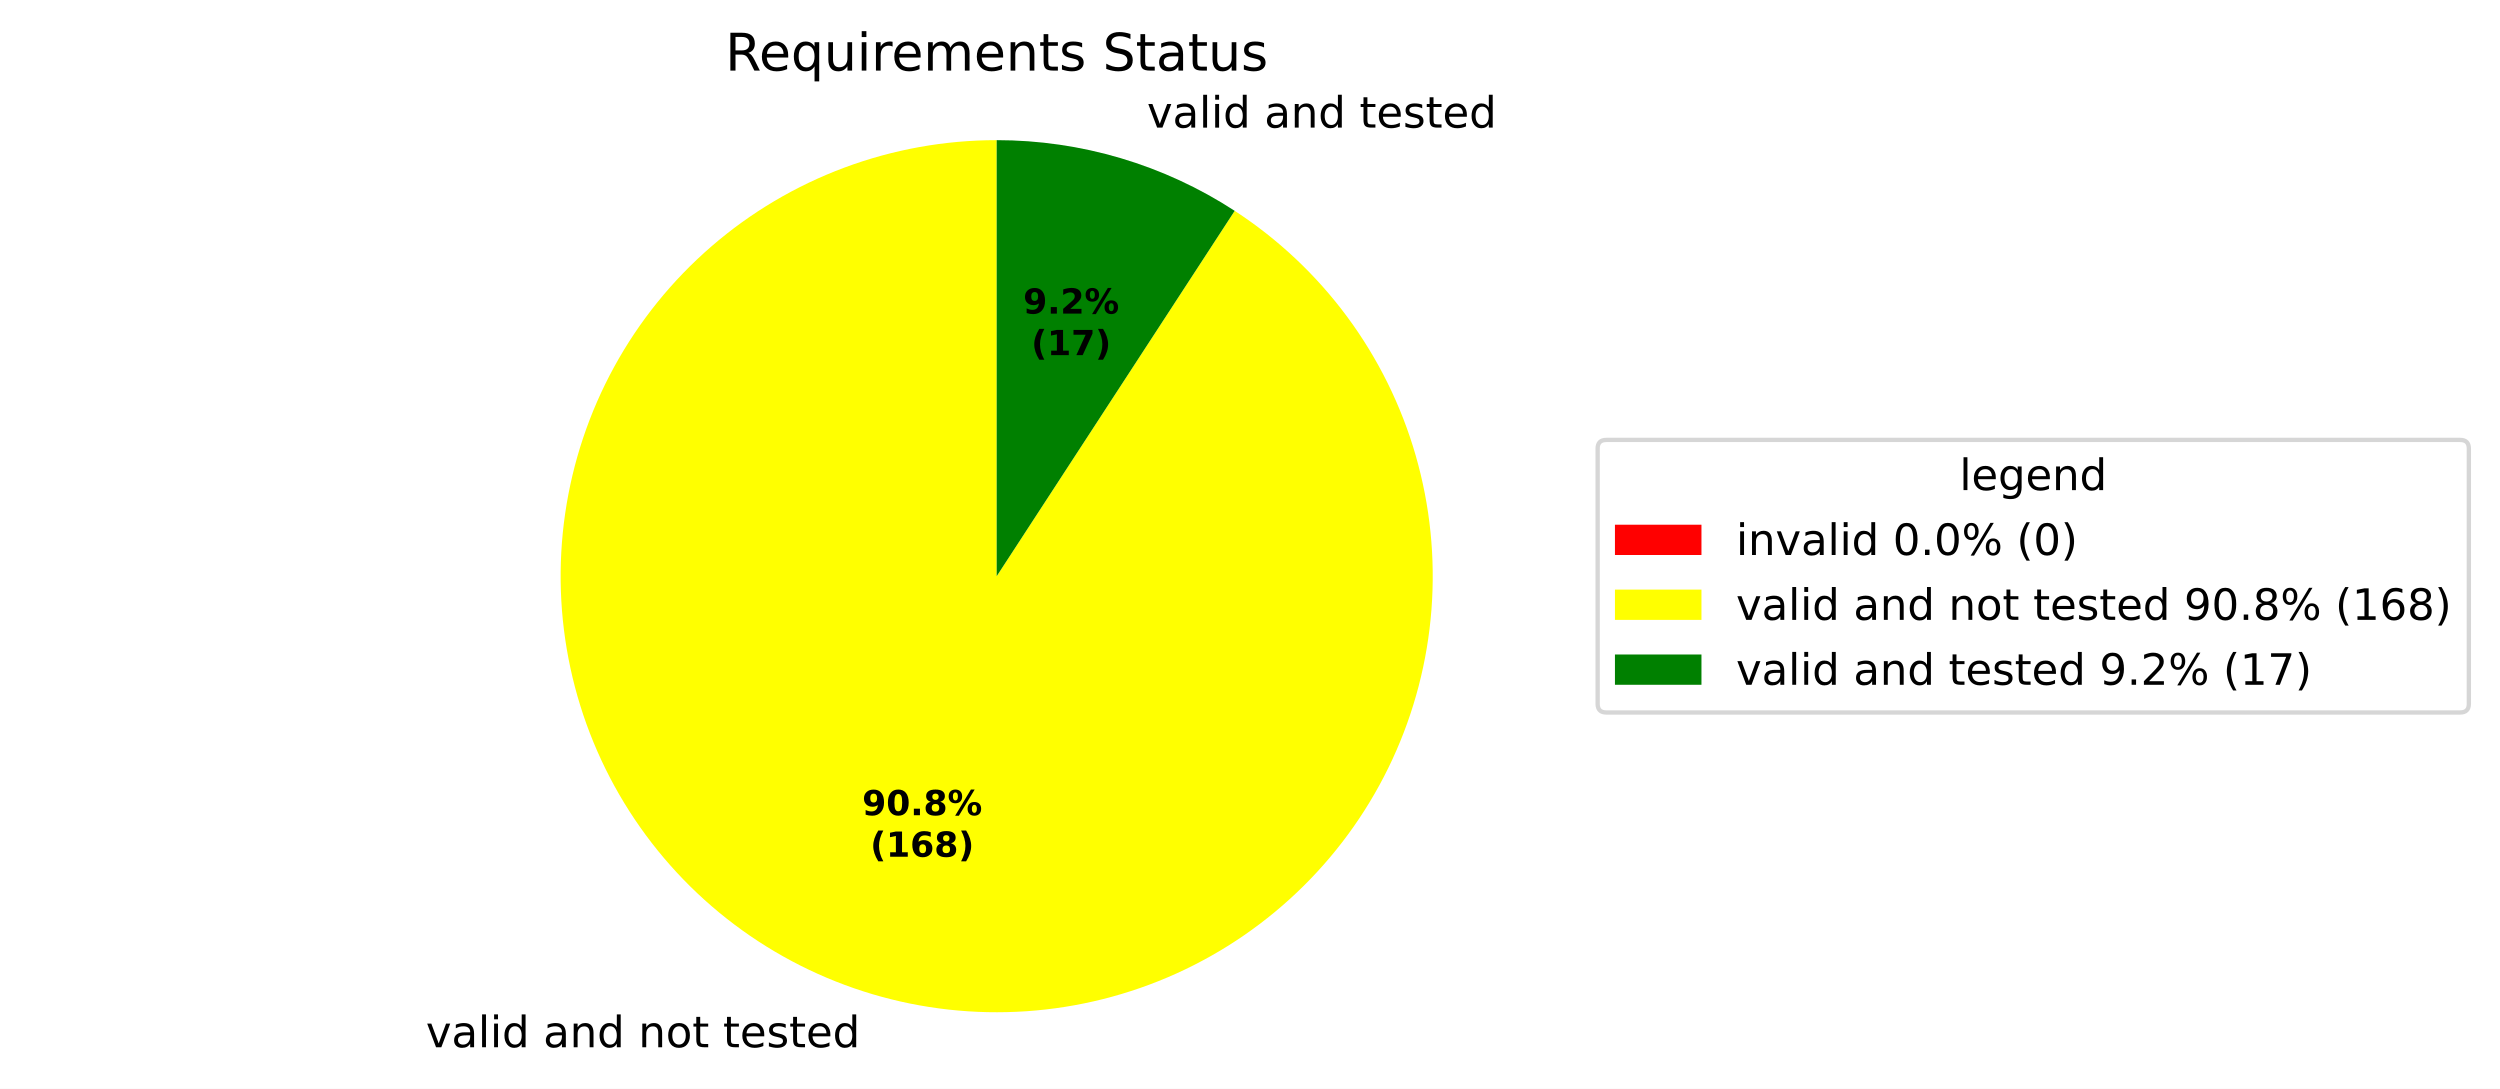
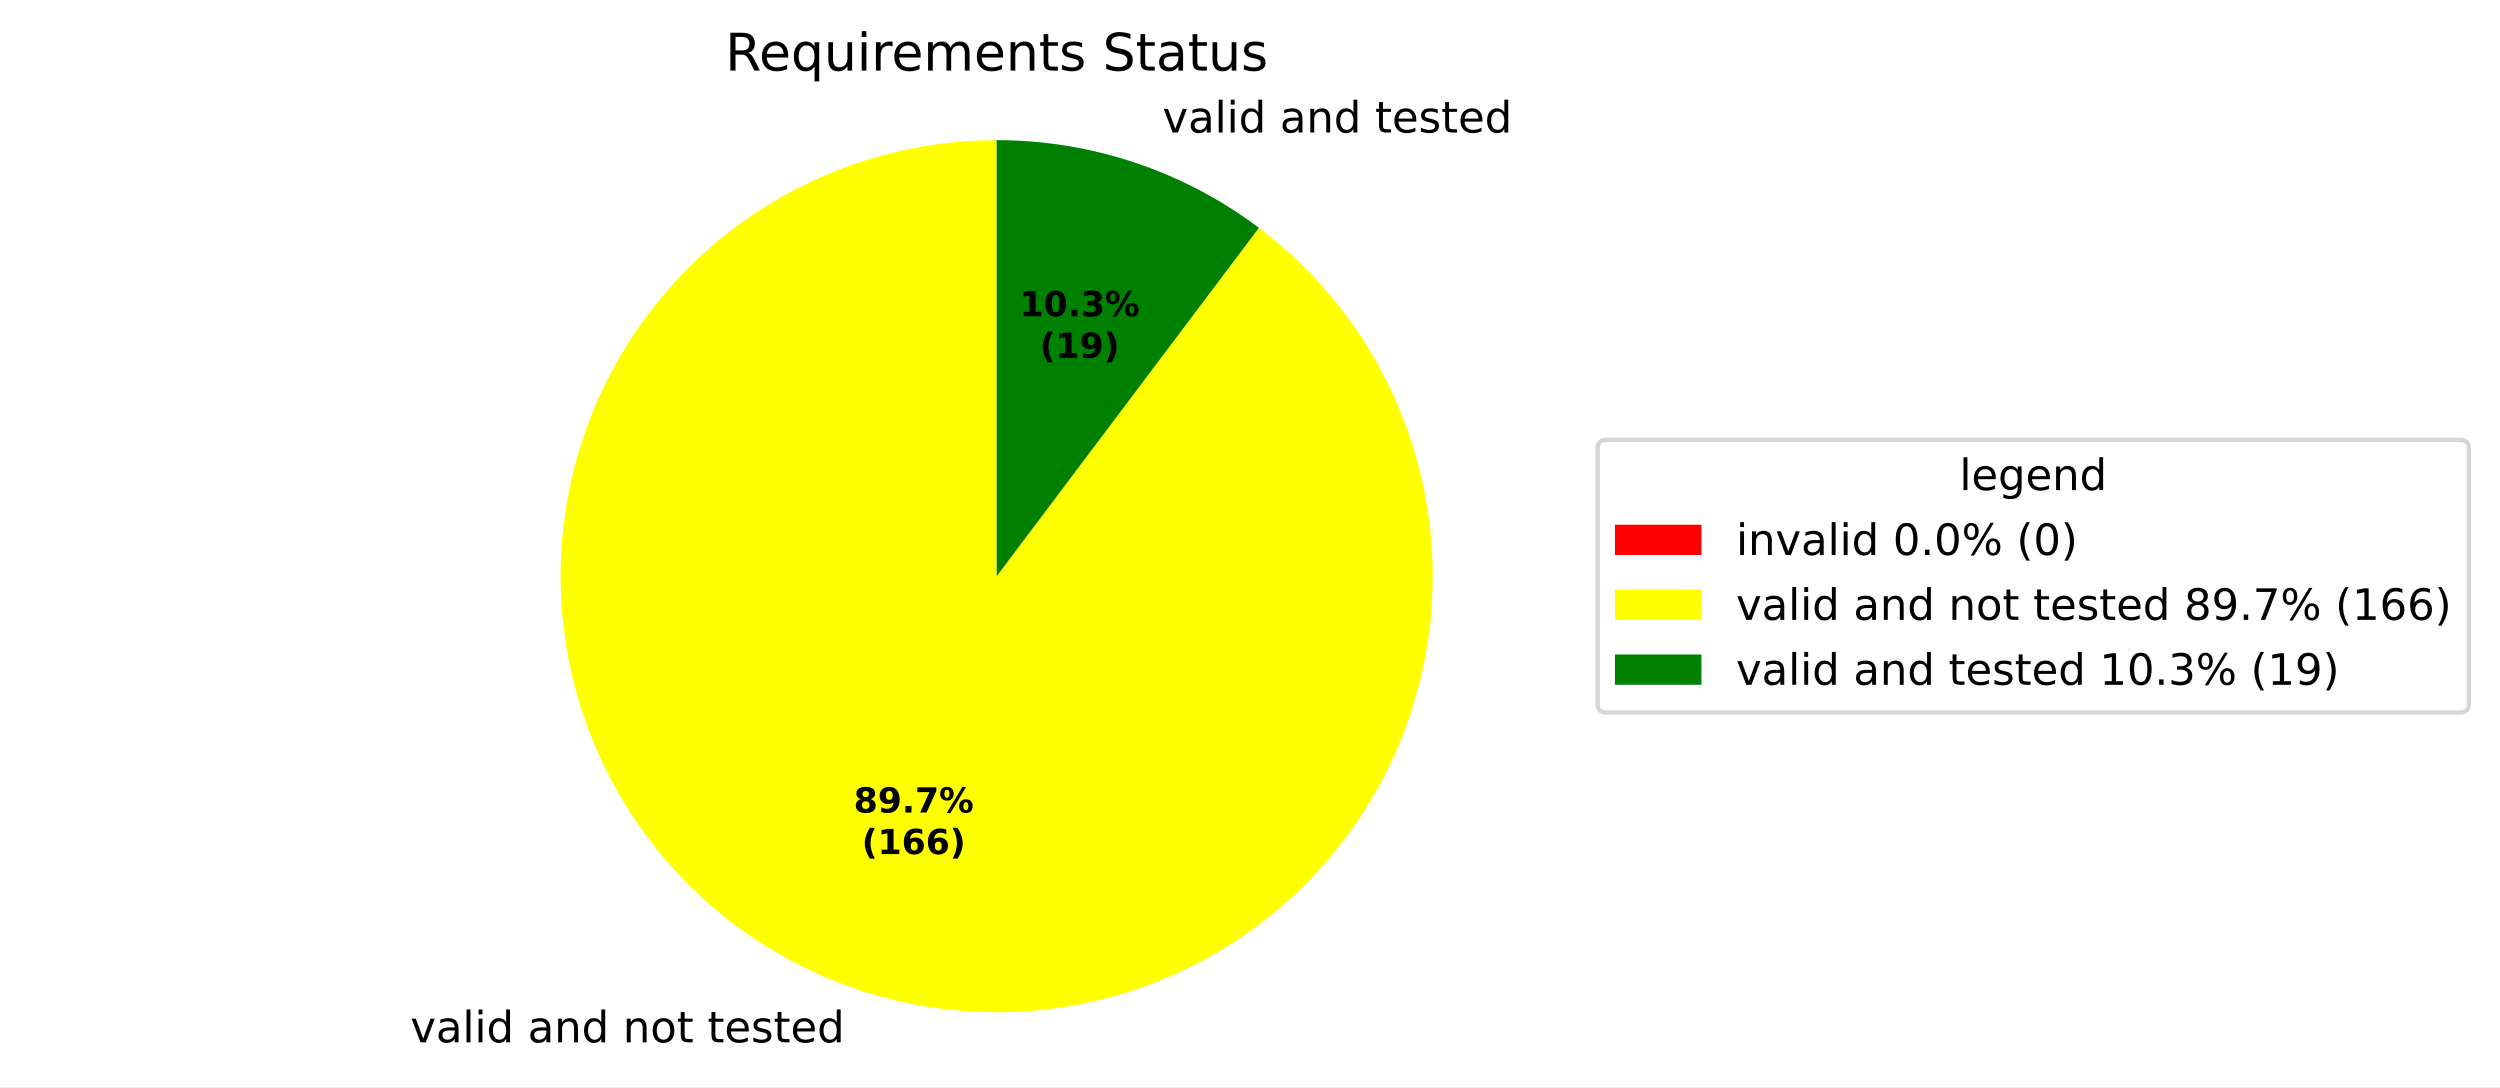
- <svg xmlns="http://www.w3.org/2000/svg" xmlns:xlink="http://www.w3.org/1999/xlink" width="577.915pt" height="251.69pt" viewBox="0 0 577.915 251.69" version="1.1">
+ <svg xmlns="http://www.w3.org/2000/svg" xmlns:xlink="http://www.w3.org/1999/xlink" width="577.915pt" height="251.278pt" viewBox="0 0 577.915 251.278" version="1.1">
  <defs>
    <style type="text/css">*{stroke-linejoin: round; stroke-linecap: butt}</style>
  </defs>
  <g id="figure_1">
    <g id="patch_1">
-       <path d="M 0 251.69  L 577.915 251.69  L 577.915 0  L 0 0  z " style="fill: #ffffff" />
+       <path d="M 0 251.278  L 577.915 251.278  L 577.915 0  L 0 0  z " style="fill: #ffffff" />
    </g>
    <g id="axes_1">
      <g id="patch_2">
        <path d="M 230.4 32.398  C 230.4 32.398 230.4 32.398 230.4 32.398  L 230.4 133.198  z " style="fill: #ff0000" />
      </g>
      <g id="patch_3">
-         <path d="M 230.4 32.398  C 218.386 32.398 206.468 34.546 195.21 38.74  C 183.952 42.934 173.534 49.107 164.449 56.968  C 155.363 64.828 147.756 74.25 141.986 84.787  C 136.216 95.325 132.376 106.81 130.648 118.699  C 128.92 130.588 129.331 142.69 131.862 154.435  C 134.393 166.179 139.004 177.376 145.476 187.498  C 151.947 197.62 160.177 206.504 169.775 213.729  C 179.373 220.955 190.186 226.407 201.703 229.827  C 213.22 233.247 225.256 234.581 237.242 233.766  C 249.228 232.95 260.972 229.998 271.92 225.05  C 282.867 220.101 292.842 213.235 301.373 204.776  C 309.904 196.318 316.855 186.401 321.896 175.496  C 326.937 164.591 329.989 152.872 330.906 140.893  C 331.823 128.915 330.591 116.868 327.269 105.322  C 323.947 93.777 318.587 82.918 311.443 73.259  C 304.299 63.6 295.486 55.295 285.419 48.738  L 230.4 133.198  z " style="fill: #ffff00" />
+         <path d="M 230.4 32.398  C 218.53 32.398 206.753 34.495 195.612 38.591  C 184.471 42.688 174.141 48.721 165.098 56.41  C 156.056 64.1 148.443 73.327 142.61 83.665  C 136.777 94.003 132.816 105.291 130.909 117.007  C 129.002 128.723 129.18 140.684 131.434 152.338  C 133.688 163.992 137.983 175.157 144.12 185.318  C 150.258 195.478 158.142 204.475 167.409 211.892  C 176.676 219.31 187.181 225.033 198.438 228.797  C 209.696 232.56 221.53 234.306 233.395 233.954  C 245.26 233.601 256.97 231.155 267.984 226.729  C 278.998 222.303 289.144 215.967 297.954 208.012  C 306.764 200.056 314.1 190.607 319.623 180.101  C 325.147 169.594 328.771 158.193 330.328 146.426  C 331.886 134.658 331.353 122.708 328.754 111.126  C 326.154 99.544 321.53 88.511 315.093 78.538  C 308.656 68.565 300.508 59.806 291.025 52.667  L 230.4 133.198  z " style="fill: #ffff00" />
      </g>
      <g id="patch_4">
-         <path d="M 285.419 48.738  C 277.278 43.434 268.412 39.336 259.097 36.569  C 249.783 33.803 240.117 32.398 230.4 32.398  L 230.4 133.198  z " style="fill: #008000" />
+         <path d="M 291.025 52.667  C 282.345 46.133 272.666 41.044 262.362 37.6  C 252.058 34.155 241.264 32.398 230.4 32.398  L 230.4 133.198  z " style="fill: #008000" />
      </g>
      <g id="matplotlib.axis_1" />
      <g id="matplotlib.axis_2" />
      <g id="text_1">
-         <g transform="translate(95.27378 242.0878) scale(0.1 -0.1)">
+         <g transform="translate(91.68268 240.9546) scale(0.1 -0.1)">
          <defs>
            <path id="DejaVuSans-3" transform="scale(0.015625)" />
            <path id="DejaVuSans-59" d="M 191 3500  L 800 3500  L 1894 563  L 2988 3500  L 3597 3500  L 2284 0  L 1503 0  L 191 3500  z " transform="scale(0.015625)" />
            <path id="DejaVuSans-44" d="M 2194 1759  Q 1497 1759 1228 1600  Q 959 1441 959 1056  Q 959 750 1161 570  Q 1363 391 1709 391  Q 2188 391 2477 730  Q 2766 1069 2766 1631  L 2766 1759  L 2194 1759  z M 3341 1997  L 3341 0  L 2766 0  L 2766 531  Q 2569 213 2275 61  Q 1981 -91 1556 -91  Q 1019 -91 701 211  Q 384 513 384 1019  Q 384 1609 779 1909  Q 1175 2209 1959 2209  L 2766 2209  L 2766 2266  Q 2766 2663 2505 2880  Q 2244 3097 1772 3097  Q 1472 3097 1187 3025  Q 903 2953 641 2809  L 641 3341  Q 956 3463 1253 3523  Q 1550 3584 1831 3584  Q 2591 3584 2966 3190  Q 3341 2797 3341 1997  z " transform="scale(0.015625)" />
            <path id="DejaVuSans-4f" d="M 603 4863  L 1178 4863  L 1178 0  L 603 0  L 603 4863  z " transform="scale(0.015625)" />
            <path id="DejaVuSans-4c" d="M 603 3500  L 1178 3500  L 1178 0  L 603 0  L 603 3500  z M 603 4863  L 1178 4863  L 1178 4134  L 603 4134  L 603 4863  z " transform="scale(0.015625)" />
            <path id="DejaVuSans-47" d="M 2906 2969  L 2906 4863  L 3481 4863  L 3481 0  L 2906 0  L 2906 525  Q 2725 213 2448 61  Q 2172 -91 1784 -91  Q 1150 -91 751 415  Q 353 922 353 1747  Q 353 2572 751 3078  Q 1150 3584 1784 3584  Q 2172 3584 2448 3432  Q 2725 3281 2906 2969  z M 947 1747  Q 947 1113 1208 752  Q 1469 391 1925 391  Q 2381 391 2643 752  Q 2906 1113 2906 1747  Q 2906 2381 2643 2742  Q 2381 3103 1925 3103  Q 1469 3103 1208 2742  Q 947 2381 947 1747  z " transform="scale(0.015625)" />
            <path id="DejaVuSans-51" d="M 3513 2113  L 3513 0  L 2938 0  L 2938 2094  Q 2938 2591 2744 2837  Q 2550 3084 2163 3084  Q 1697 3084 1428 2787  Q 1159 2491 1159 1978  L 1159 0  L 581 0  L 581 3500  L 1159 3500  L 1159 2956  Q 1366 3272 1645 3428  Q 1925 3584 2291 3584  Q 2894 3584 3203 3211  Q 3513 2838 3513 2113  z " transform="scale(0.015625)" />
            <path id="DejaVuSans-52" d="M 1959 3097  Q 1497 3097 1228 2736  Q 959 2375 959 1747  Q 959 1119 1226 758  Q 1494 397 1959 397  Q 2419 397 2687 759  Q 2956 1122 2956 1747  Q 2956 2369 2687 2733  Q 2419 3097 1959 3097  z M 1959 3584  Q 2709 3584 3137 3096  Q 3566 2609 3566 1747  Q 3566 888 3137 398  Q 2709 -91 1959 -91  Q 1206 -91 779 398  Q 353 888 353 1747  Q 353 2609 779 3096  Q 1206 3584 1959 3584  z " transform="scale(0.015625)" />
            <path id="DejaVuSans-57" d="M 1172 4494  L 1172 3500  L 2356 3500  L 2356 3053  L 1172 3053  L 1172 1153  Q 1172 725 1289 603  Q 1406 481 1766 481  L 2356 481  L 2356 0  L 1766 0  Q 1100 0 847 248  Q 594 497 594 1153  L 594 3053  L 172 3053  L 172 3500  L 594 3500  L 594 4494  L 1172 4494  z " transform="scale(0.015625)" />
            <path id="DejaVuSans-48" d="M 3597 1894  L 3597 1613  L 953 1613  Q 991 1019 1311 708  Q 1631 397 2203 397  Q 2534 397 2845 478  Q 3156 559 3463 722  L 3463 178  Q 3153 47 2828 -22  Q 2503 -91 2169 -91  Q 1331 -91 842 396  Q 353 884 353 1716  Q 353 2575 817 3079  Q 1281 3584 2069 3584  Q 2775 3584 3186 3129  Q 3597 2675 3597 1894  z M 3022 2063  Q 3016 2534 2758 2815  Q 2500 3097 2075 3097  Q 1594 3097 1305 2825  Q 1016 2553 972 2059  L 3022 2063  z " transform="scale(0.015625)" />
            <path id="DejaVuSans-56" d="M 2834 3397  L 2834 2853  Q 2591 2978 2328 3040  Q 2066 3103 1784 3103  Q 1356 3103 1142 2972  Q 928 2841 928 2578  Q 928 2378 1081 2264  Q 1234 2150 1697 2047  L 1894 2003  Q 2506 1872 2764 1633  Q 3022 1394 3022 966  Q 3022 478 2636 193  Q 2250 -91 1575 -91  Q 1294 -91 989 -36  Q 684 19 347 128  L 347 722  Q 666 556 975 473  Q 1284 391 1588 391  Q 1994 391 2212 530  Q 2431 669 2431 922  Q 2431 1156 2273 1281  Q 2116 1406 1581 1522  L 1381 1569  Q 847 1681 609 1914  Q 372 2147 372 2553  Q 372 3047 722 3315  Q 1072 3584 1716 3584  Q 2034 3584 2315 3537  Q 2597 3491 2834 3397  z " transform="scale(0.015625)" />
          </defs>
          <use xlink:href="#DejaVuSans-3" />
          <use xlink:href="#DejaVuSans-59" transform="translate(31.78125 0)" />
          <use xlink:href="#DejaVuSans-44" transform="translate(90.96875 0)" />
          <use xlink:href="#DejaVuSans-4f" transform="translate(152.25 0)" />
          <use xlink:href="#DejaVuSans-4c" transform="translate(180.0312 0)" />
          <use xlink:href="#DejaVuSans-47" transform="translate(207.8125 0)" />
          <use xlink:href="#DejaVuSans-3" transform="translate(271.2969 0)" />
          <use xlink:href="#DejaVuSans-44" transform="translate(303.0781 0)" />
          <use xlink:href="#DejaVuSans-51" transform="translate(364.3594 0)" />
          <use xlink:href="#DejaVuSans-47" transform="translate(427.7344 0)" />
          <use xlink:href="#DejaVuSans-3" transform="translate(491.2188 0)" />
          <use xlink:href="#DejaVuSans-51" transform="translate(523 0)" />
          <use xlink:href="#DejaVuSans-52" transform="translate(586.375 0)" />
          <use xlink:href="#DejaVuSans-57" transform="translate(647.5625 0)" />
          <use xlink:href="#DejaVuSans-3" transform="translate(686.7656 0)" />
          <use xlink:href="#DejaVuSans-57" transform="translate(718.5469 0)" />
          <use xlink:href="#DejaVuSans-48" transform="translate(757.75 0)" />
          <use xlink:href="#DejaVuSans-56" transform="translate(819.2812 0)" />
          <use xlink:href="#DejaVuSans-57" transform="translate(871.375 0)" />
          <use xlink:href="#DejaVuSans-48" transform="translate(910.5781 0)" />
          <use xlink:href="#DejaVuSans-47" transform="translate(972.1094 0)" />
        </g>
      </g>
      <g id="text_2">
-         <g transform="translate(261.9668 29.50455) scale(0.1 -0.1)">
+         <g transform="translate(265.5579 30.63775) scale(0.1 -0.1)">
          <use xlink:href="#DejaVuSans-3" />
          <use xlink:href="#DejaVuSans-59" transform="translate(31.78125 0)" />
          <use xlink:href="#DejaVuSans-44" transform="translate(90.96875 0)" />
          <use xlink:href="#DejaVuSans-4f" transform="translate(152.25 0)" />
          <use xlink:href="#DejaVuSans-4c" transform="translate(180.0312 0)" />
          <use xlink:href="#DejaVuSans-47" transform="translate(207.8125 0)" />
          <use xlink:href="#DejaVuSans-3" transform="translate(271.2969 0)" />
          <use xlink:href="#DejaVuSans-44" transform="translate(303.0781 0)" />
          <use xlink:href="#DejaVuSans-51" transform="translate(364.3594 0)" />
          <use xlink:href="#DejaVuSans-47" transform="translate(427.7344 0)" />
          <use xlink:href="#DejaVuSans-3" transform="translate(491.2188 0)" />
          <use xlink:href="#DejaVuSans-57" transform="translate(523 0)" />
          <use xlink:href="#DejaVuSans-48" transform="translate(562.2031 0)" />
          <use xlink:href="#DejaVuSans-56" transform="translate(623.7344 0)" />
          <use xlink:href="#DejaVuSans-57" transform="translate(675.8281 0)" />
          <use xlink:href="#DejaVuSans-48" transform="translate(715.0312 0)" />
          <use xlink:href="#DejaVuSans-47" transform="translate(776.5625 0)" />
        </g>
      </g>
      <g id="text_3">
-         <g transform="translate(199.3048 188.4527) scale(0.08 -0.08)">
-           <defs>
+         <g transform="translate(197.3461 187.8346) scale(0.08 -0.08)">
+           <defs>
+             <path id="DejaVuSans-Bold-1b" d="M 2228 2088  Q 1891 2088 1709 1903  Q 1528 1719 1528 1375  Q 1528 1031 1709 848  Q 1891 666 2228 666  Q 2563 666 2741 848  Q 2919 1031 2919 1375  Q 2919 1722 2741 1905  Q 2563 2088 2228 2088  z M 1350 2484  Q 925 2613 709 2878  Q 494 3144 494 3541  Q 494 4131 934 4440  Q 1375 4750 2228 4750  Q 3075 4750 3515 4442  Q 3956 4134 3956 3541  Q 3956 3144 3739 2878  Q 3522 2613 3097 2484  Q 3572 2353 3814 2058  Q 4056 1763 4056 1313  Q 4056 619 3595 264  Q 3134 -91 2228 -91  Q 1319 -91 855 264  Q 391 619 391 1313  Q 391 1763 633 2058  Q 875 2353 1350 2484  z M 1631 3419  Q 1631 3141 1786 2991  Q 1941 2841 2228 2841  Q 2509 2841 2662 2991  Q 2816 3141 2816 3419  Q 2816 3697 2662 3845  Q 2509 3994 2228 3994  Q 1941 3994 1786 3844  Q 1631 3694 1631 3419  z " transform="scale(0.015625)" />
            <path id="DejaVuSans-Bold-1c" d="M 641 103  L 641 966  Q 928 831 1190 764  Q 1453 697 1709 697  Q 2247 697 2547 995  Q 2847 1294 2900 1881  Q 2688 1725 2447 1647  Q 2206 1569 1925 1569  Q 1209 1569 770 1986  Q 331 2403 331 3084  Q 331 3838 820 4291  Q 1309 4744 2131 4744  Q 3044 4744 3544 4128  Q 4044 3513 4044 2388  Q 4044 1231 3459 570  Q 2875 -91 1856 -91  Q 1528 -91 1228 -42  Q 928 6 641 103  z M 2125 2350  Q 2441 2350 2600 2554  Q 2759 2759 2759 3169  Q 2759 3575 2600 3781  Q 2441 3988 2125 3988  Q 1809 3988 1650 3781  Q 1491 3575 1491 3169  Q 1491 2759 1650 2554  Q 1809 2350 2125 2350  z " transform="scale(0.015625)" />
-             <path id="DejaVuSans-Bold-13" d="M 2944 2338  Q 2944 3213 2780 3570  Q 2616 3928 2228 3928  Q 1841 3928 1675 3570  Q 1509 3213 1509 2338  Q 1509 1453 1675 1090  Q 1841 728 2228 728  Q 2613 728 2778 1090  Q 2944 1453 2944 2338  z M 4147 2328  Q 4147 1169 3647 539  Q 3147 -91 2228 -91  Q 1306 -91 806 539  Q 306 1169 306 2328  Q 306 3491 806 4120  Q 1306 4750 2228 4750  Q 3147 4750 3647 4120  Q 4147 3491 4147 2328  z " transform="scale(0.015625)" />
            <path id="DejaVuSans-Bold-11" d="M 653 1209  L 1778 1209  L 1778 0  L 653 0  L 653 1209  z " transform="scale(0.015625)" />
-             <path id="DejaVuSans-Bold-1b" d="M 2228 2088  Q 1891 2088 1709 1903  Q 1528 1719 1528 1375  Q 1528 1031 1709 848  Q 1891 666 2228 666  Q 2563 666 2741 848  Q 2919 1031 2919 1375  Q 2919 1722 2741 1905  Q 2563 2088 2228 2088  z M 1350 2484  Q 925 2613 709 2878  Q 494 3144 494 3541  Q 494 4131 934 4440  Q 1375 4750 2228 4750  Q 3075 4750 3515 4442  Q 3956 4134 3956 3541  Q 3956 3144 3739 2878  Q 3522 2613 3097 2484  Q 3572 2353 3814 2058  Q 4056 1763 4056 1313  Q 4056 619 3595 264  Q 3134 -91 2228 -91  Q 1319 -91 855 264  Q 391 619 391 1313  Q 391 1763 633 2058  Q 875 2353 1350 2484  z M 1631 3419  Q 1631 3141 1786 2991  Q 1941 2841 2228 2841  Q 2509 2841 2662 2991  Q 2816 3141 2816 3419  Q 2816 3697 2662 3845  Q 2509 3994 2228 3994  Q 1941 3994 1786 3844  Q 1631 3694 1631 3419  z " transform="scale(0.015625)" />
+             <path id="DejaVuSans-Bold-1a" d="M 428 4666  L 3944 4666  L 3944 3988  L 2125 0  L 953 0  L 2675 3781  L 428 3781  L 428 4666  z " transform="scale(0.015625)" />
            <path id="DejaVuSans-Bold-8" d="M 4959 1925  Q 4738 1925 4616 1733  Q 4494 1541 4494 1184  Q 4494 825 4614 633  Q 4734 441 4959 441  Q 5184 441 5303 633  Q 5422 825 5422 1184  Q 5422 1541 5301 1733  Q 5181 1925 4959 1925  z M 4959 2450  Q 5541 2450 5875 2112  Q 6209 1775 6209 1184  Q 6209 594 5875 251  Q 5541 -91 4959 -91  Q 4378 -91 4042 251  Q 3706 594 3706 1184  Q 3706 1772 4042 2111  Q 4378 2450 4959 2450  z M 2094 -91  L 1403 -91  L 4319 4750  L 5013 4750  L 2094 -91  z M 1453 4750  Q 2034 4750 2367 4411  Q 2700 4072 2700 3481  Q 2700 2891 2367 2550  Q 2034 2209 1453 2209  Q 872 2209 539 2550  Q 206 2891 206 3481  Q 206 4072 539 4411  Q 872 4750 1453 4750  z M 1453 4225  Q 1228 4225 1106 4031  Q 984 3838 984 3481  Q 984 3122 1106 2926  Q 1228 2731 1453 2731  Q 1678 2731 1798 2926  Q 1919 3122 1919 3481  Q 1919 3838 1797 4031  Q 1675 4225 1453 4225  z " transform="scale(0.015625)" />
          </defs>
-           <use xlink:href="#DejaVuSans-Bold-1c" />
-           <use xlink:href="#DejaVuSans-Bold-13" transform="translate(69.57812 0)" />
+           <use xlink:href="#DejaVuSans-Bold-1b" />
+           <use xlink:href="#DejaVuSans-Bold-1c" transform="translate(69.57812 0)" />
          <use xlink:href="#DejaVuSans-Bold-11" transform="translate(139.1562 0)" />
-           <use xlink:href="#DejaVuSans-Bold-1b" transform="translate(177.1406 0)" />
+           <use xlink:href="#DejaVuSans-Bold-1a" transform="translate(177.1406 0)" />
          <use xlink:href="#DejaVuSans-Bold-8" transform="translate(246.7188 0)" />
        </g>
-         <g transform="translate(201.1761 198.0543) scale(0.08 -0.08)">
+         <g transform="translate(199.2173 197.4362) scale(0.08 -0.08)">
          <defs>
            <path id="DejaVuSans-Bold-b" d="M 2413 -844  L 1484 -844  Q 1006 -72 778 623  Q 550 1319 550 2003  Q 550 2688 779 3389  Q 1009 4091 1484 4856  L 2413 4856  Q 2013 4116 1813 3408  Q 1613 2700 1613 2009  Q 1613 1319 1811 609  Q 2009 -100 2413 -844  z " transform="scale(0.015625)" />
            <path id="DejaVuSans-Bold-14" d="M 750 831  L 1813 831  L 1813 3847  L 722 3622  L 722 4441  L 1806 4666  L 2950 4666  L 2950 831  L 4013 831  L 4013 0  L 750 0  L 750 831  z " transform="scale(0.015625)" />
            <path id="DejaVuSans-Bold-19" d="M 2316 2303  Q 2000 2303 1842 2098  Q 1684 1894 1684 1484  Q 1684 1075 1842 870  Q 2000 666 2316 666  Q 2634 666 2792 870  Q 2950 1075 2950 1484  Q 2950 1894 2792 2098  Q 2634 2303 2316 2303  z M 3803 4544  L 3803 3681  Q 3506 3822 3243 3889  Q 2981 3956 2731 3956  Q 2194 3956 1894 3657  Q 1594 3359 1544 2772  Q 1750 2925 1990 3001  Q 2231 3078 2516 3078  Q 3231 3078 3670 2659  Q 4109 2241 4109 1563  Q 4109 813 3618 361  Q 3128 -91 2303 -91  Q 1394 -91 895 523  Q 397 1138 397 2266  Q 397 3422 980 4083  Q 1563 4744 2578 4744  Q 2900 4744 3203 4694  Q 3506 4644 3803 4544  z " transform="scale(0.015625)" />
            <path id="DejaVuSans-Bold-c" d="M 513 -844  Q 913 -100 1113 609  Q 1313 1319 1313 2009  Q 1313 2700 1113 3408  Q 913 4116 513 4856  L 1441 4856  Q 1916 4091 2145 3389  Q 2375 2688 2375 2003  Q 2375 1319 2147 623  Q 1919 -72 1441 -844  L 513 -844  z " transform="scale(0.015625)" />
          </defs>
          <use xlink:href="#DejaVuSans-Bold-b" />
          <use xlink:href="#DejaVuSans-Bold-14" transform="translate(45.70312 0)" />
          <use xlink:href="#DejaVuSans-Bold-19" transform="translate(115.2812 0)" />
-           <use xlink:href="#DejaVuSans-Bold-1b" transform="translate(184.8594 0)" />
+           <use xlink:href="#DejaVuSans-Bold-19" transform="translate(184.8594 0)" />
          <use xlink:href="#DejaVuSans-Bold-c" transform="translate(254.4375 0)" />
        </g>
      </g>
      <g id="text_4">
-         <g transform="translate(236.5245 72.49822) scale(0.08 -0.08)">
-           <defs>
-             <path id="DejaVuSans-Bold-15" d="M 1844 884  L 3897 884  L 3897 0  L 506 0  L 506 884  L 2209 2388  Q 2438 2594 2547 2791  Q 2656 2988 2656 3200  Q 2656 3528 2436 3728  Q 2216 3928 1850 3928  Q 1569 3928 1234 3808  Q 900 3688 519 3450  L 519 4475  Q 925 4609 1322 4679  Q 1719 4750 2100 4750  Q 2938 4750 3402 4381  Q 3866 4013 3866 3353  Q 3866 2972 3669 2642  Q 3472 2313 2841 1759  L 1844 884  z " transform="scale(0.015625)" />
-           </defs>
-           <use xlink:href="#DejaVuSans-Bold-1c" />
-           <use xlink:href="#DejaVuSans-Bold-11" transform="translate(69.57812 0)" />
-           <use xlink:href="#DejaVuSans-Bold-15" transform="translate(107.5625 0)" />
-           <use xlink:href="#DejaVuSans-Bold-8" transform="translate(177.1406 0)" />
-         </g>
-         <g transform="translate(238.3958 82.09978) scale(0.08 -0.08)">
-           <defs>
-             <path id="DejaVuSans-Bold-1a" d="M 428 4666  L 3944 4666  L 3944 3988  L 2125 0  L 953 0  L 2675 3781  L 428 3781  L 428 4666  z " transform="scale(0.015625)" />
-           </defs>
+         <g transform="translate(235.7002 73.11633) scale(0.08 -0.08)">
+           <defs>
+             <path id="DejaVuSans-Bold-13" d="M 2944 2338  Q 2944 3213 2780 3570  Q 2616 3928 2228 3928  Q 1841 3928 1675 3570  Q 1509 3213 1509 2338  Q 1509 1453 1675 1090  Q 1841 728 2228 728  Q 2613 728 2778 1090  Q 2944 1453 2944 2338  z M 4147 2328  Q 4147 1169 3647 539  Q 3147 -91 2228 -91  Q 1306 -91 806 539  Q 306 1169 306 2328  Q 306 3491 806 4120  Q 1306 4750 2228 4750  Q 3147 4750 3647 4120  Q 4147 3491 4147 2328  z " transform="scale(0.015625)" />
+             <path id="DejaVuSans-Bold-16" d="M 2981 2516  Q 3453 2394 3698 2092  Q 3944 1791 3944 1325  Q 3944 631 3412 270  Q 2881 -91 1863 -91  Q 1503 -91 1142 -33  Q 781 25 428 141  L 428 1069  Q 766 900 1098 814  Q 1431 728 1753 728  Q 2231 728 2486 893  Q 2741 1059 2741 1369  Q 2741 1688 2480 1852  Q 2219 2016 1709 2016  L 1228 2016  L 1228 2791  L 1734 2791  Q 2188 2791 2409 2933  Q 2631 3075 2631 3366  Q 2631 3634 2415 3781  Q 2200 3928 1806 3928  Q 1516 3928 1219 3862  Q 922 3797 628 3669  L 628 4550  Q 984 4650 1334 4700  Q 1684 4750 2022 4750  Q 2931 4750 3382 4451  Q 3834 4153 3834 3553  Q 3834 3144 3618 2883  Q 3403 2622 2981 2516  z " transform="scale(0.015625)" />
+           </defs>
+           <use xlink:href="#DejaVuSans-Bold-14" />
+           <use xlink:href="#DejaVuSans-Bold-13" transform="translate(69.57812 0)" />
+           <use xlink:href="#DejaVuSans-Bold-11" transform="translate(139.1562 0)" />
+           <use xlink:href="#DejaVuSans-Bold-16" transform="translate(177.1406 0)" />
+           <use xlink:href="#DejaVuSans-Bold-8" transform="translate(246.7188 0)" />
+         </g>
+         <g transform="translate(240.3546 82.71789) scale(0.08 -0.08)">
          <use xlink:href="#DejaVuSans-Bold-b" />
          <use xlink:href="#DejaVuSans-Bold-14" transform="translate(45.70312 0)" />
-           <use xlink:href="#DejaVuSans-Bold-1a" transform="translate(115.2812 0)" />
+           <use xlink:href="#DejaVuSans-Bold-1c" transform="translate(115.2812 0)" />
          <use xlink:href="#DejaVuSans-Bold-c" transform="translate(184.8594 0)" />
        </g>
      </g>
      <g id="text_5">
        <g transform="translate(167.6616 16.31812) scale(0.12 -0.12)">
          <defs>
            <path id="DejaVuSans-35" d="M 2841 2188  Q 3044 2119 3236 1894  Q 3428 1669 3622 1275  L 4263 0  L 3584 0  L 2988 1197  Q 2756 1666 2539 1819  Q 2322 1972 1947 1972  L 1259 1972  L 1259 0  L 628 0  L 628 4666  L 2053 4666  Q 2853 4666 3247 4331  Q 3641 3997 3641 3322  Q 3641 2881 3436 2590  Q 3231 2300 2841 2188  z M 1259 4147  L 1259 2491  L 2053 2491  Q 2509 2491 2742 2702  Q 2975 2913 2975 3322  Q 2975 3731 2742 3939  Q 2509 4147 2053 4147  L 1259 4147  z " transform="scale(0.015625)" />
            <path id="DejaVuSans-54" d="M 947 1747  Q 947 1113 1208 752  Q 1469 391 1925 391  Q 2381 391 2643 752  Q 2906 1113 2906 1747  Q 2906 2381 2643 2742  Q 2381 3103 1925 3103  Q 1469 3103 1208 2742  Q 947 2381 947 1747  z M 2906 525  Q 2725 213 2448 61  Q 2172 -91 1784 -91  Q 1150 -91 751 415  Q 353 922 353 1747  Q 353 2572 751 3078  Q 1150 3584 1784 3584  Q 2172 3584 2448 3432  Q 2725 3281 2906 2969  L 2906 3500  L 3481 3500  L 3481 -1331  L 2906 -1331  L 2906 525  z " transform="scale(0.015625)" />
            <path id="DejaVuSans-58" d="M 544 1381  L 544 3500  L 1119 3500  L 1119 1403  Q 1119 906 1312 657  Q 1506 409 1894 409  Q 2359 409 2629 706  Q 2900 1003 2900 1516  L 2900 3500  L 3475 3500  L 3475 0  L 2900 0  L 2900 538  Q 2691 219 2414 64  Q 2138 -91 1772 -91  Q 1169 -91 856 284  Q 544 659 544 1381  z M 1991 3584  L 1991 3584  z " transform="scale(0.015625)" />
            <path id="DejaVuSans-55" d="M 2631 2963  Q 2534 3019 2420 3045  Q 2306 3072 2169 3072  Q 1681 3072 1420 2755  Q 1159 2438 1159 1844  L 1159 0  L 581 0  L 581 3500  L 1159 3500  L 1159 2956  Q 1341 3275 1631 3429  Q 1922 3584 2338 3584  Q 2397 3584 2469 3576  Q 2541 3569 2628 3553  L 2631 2963  z " transform="scale(0.015625)" />
            <path id="DejaVuSans-50" d="M 3328 2828  Q 3544 3216 3844 3400  Q 4144 3584 4550 3584  Q 5097 3584 5394 3201  Q 5691 2819 5691 2113  L 5691 0  L 5113 0  L 5113 2094  Q 5113 2597 4934 2840  Q 4756 3084 4391 3084  Q 3944 3084 3684 2787  Q 3425 2491 3425 1978  L 3425 0  L 2847 0  L 2847 2094  Q 2847 2600 2669 2842  Q 2491 3084 2119 3084  Q 1678 3084 1418 2786  Q 1159 2488 1159 1978  L 1159 0  L 581 0  L 581 3500  L 1159 3500  L 1159 2956  Q 1356 3278 1631 3431  Q 1906 3584 2284 3584  Q 2666 3584 2933 3390  Q 3200 3197 3328 2828  z " transform="scale(0.015625)" />
            <path id="DejaVuSans-36" d="M 3425 4513  L 3425 3897  Q 3066 4069 2747 4153  Q 2428 4238 2131 4238  Q 1616 4238 1336 4038  Q 1056 3838 1056 3469  Q 1056 3159 1242 3001  Q 1428 2844 1947 2747  L 2328 2669  Q 3034 2534 3370 2195  Q 3706 1856 3706 1288  Q 3706 609 3251 259  Q 2797 -91 1919 -91  Q 1588 -91 1214 -16  Q 841 59 441 206  L 441 856  Q 825 641 1194 531  Q 1563 422 1919 422  Q 2459 422 2753 634  Q 3047 847 3047 1241  Q 3047 1584 2836 1778  Q 2625 1972 2144 2069  L 1759 2144  Q 1053 2284 737 2584  Q 422 2884 422 3419  Q 422 4038 858 4394  Q 1294 4750 2059 4750  Q 2388 4750 2728 4690  Q 3069 4631 3425 4513  z " transform="scale(0.015625)" />
          </defs>
          <use xlink:href="#DejaVuSans-35" />
          <use xlink:href="#DejaVuSans-48" transform="translate(65 0)" />
          <use xlink:href="#DejaVuSans-54" transform="translate(126.5312 0)" />
          <use xlink:href="#DejaVuSans-58" transform="translate(190.0156 0)" />
          <use xlink:href="#DejaVuSans-4c" transform="translate(253.3906 0)" />
          <use xlink:href="#DejaVuSans-55" transform="translate(281.1719 0)" />
          <use xlink:href="#DejaVuSans-48" transform="translate(320.0781 0)" />
          <use xlink:href="#DejaVuSans-50" transform="translate(381.6094 0)" />
          <use xlink:href="#DejaVuSans-48" transform="translate(479.0156 0)" />
          <use xlink:href="#DejaVuSans-51" transform="translate(540.5469 0)" />
          <use xlink:href="#DejaVuSans-57" transform="translate(603.9219 0)" />
          <use xlink:href="#DejaVuSans-56" transform="translate(643.125 0)" />
          <use xlink:href="#DejaVuSans-3" transform="translate(695.2188 0)" />
          <use xlink:href="#DejaVuSans-36" transform="translate(727 0)" />
          <use xlink:href="#DejaVuSans-57" transform="translate(790.4844 0)" />
          <use xlink:href="#DejaVuSans-44" transform="translate(829.6875 0)" />
          <use xlink:href="#DejaVuSans-57" transform="translate(890.9688 0)" />
          <use xlink:href="#DejaVuSans-58" transform="translate(930.1719 0)" />
          <use xlink:href="#DejaVuSans-56" transform="translate(993.5469 0)" />
        </g>
      </g>
      <g id="legend_1">
        <g id="patch_5">
          <path d="M 371.32 164.7  L 568.715 164.7  Q 570.715 164.7 570.715 162.7  L 570.715 103.697  Q 570.715 101.697 568.715 101.697  L 371.32 101.697  Q 369.32 101.697 369.32 103.697  L 369.32 162.7  Q 369.32 164.7 371.32 164.7  z " style="fill: #ffffff; opacity: 0.8; stroke: #cccccc; stroke-linejoin: miter" />
        </g>
        <g id="text_6">
          <g transform="translate(452.9583 113.295) scale(0.1 -0.1)">
            <defs>
              <path id="DejaVuSans-4a" d="M 2906 1791  Q 2906 2416 2648 2759  Q 2391 3103 1925 3103  Q 1463 3103 1205 2759  Q 947 2416 947 1791  Q 947 1169 1205 825  Q 1463 481 1925 481  Q 2391 481 2648 825  Q 2906 1169 2906 1791  z M 3481 434  Q 3481 -459 3084 -895  Q 2688 -1331 1869 -1331  Q 1566 -1331 1297 -1286  Q 1028 -1241 775 -1147  L 775 -588  Q 1028 -725 1275 -790  Q 1522 -856 1778 -856  Q 2344 -856 2625 -561  Q 2906 -266 2906 331  L 2906 616  Q 2728 306 2450 153  Q 2172 0 1784 0  Q 1141 0 747 490  Q 353 981 353 1791  Q 353 2603 747 3093  Q 1141 3584 1784 3584  Q 2172 3584 2450 3431  Q 2728 3278 2906 2969  L 2906 3500  L 3481 3500  L 3481 434  z " transform="scale(0.015625)" />
            </defs>
            <use xlink:href="#DejaVuSans-4f" />
            <use xlink:href="#DejaVuSans-48" transform="translate(27.78125 0)" />
            <use xlink:href="#DejaVuSans-4a" transform="translate(89.3125 0)" />
            <use xlink:href="#DejaVuSans-48" transform="translate(152.7969 0)" />
            <use xlink:href="#DejaVuSans-51" transform="translate(214.3281 0)" />
            <use xlink:href="#DejaVuSans-47" transform="translate(277.7031 0)" />
          </g>
        </g>
        <g id="patch_6">
          <path d="M 373.32 128.296  L 393.32 128.296  L 393.32 121.296  L 373.32 121.296  z " style="fill: #ff0000" />
        </g>
        <g id="text_7">
          <g transform="translate(401.32 128.2958) scale(0.1 -0.1)">
            <defs>
              <path id="DejaVuSans-13" d="M 2034 4250  Q 1547 4250 1301 3770  Q 1056 3291 1056 2328  Q 1056 1369 1301 889  Q 1547 409 2034 409  Q 2525 409 2770 889  Q 3016 1369 3016 2328  Q 3016 3291 2770 3770  Q 2525 4250 2034 4250  z M 2034 4750  Q 2819 4750 3233 4129  Q 3647 3509 3647 2328  Q 3647 1150 3233 529  Q 2819 -91 2034 -91  Q 1250 -91 836 529  Q 422 1150 422 2328  Q 422 3509 836 4129  Q 1250 4750 2034 4750  z " transform="scale(0.015625)" />
              <path id="DejaVuSans-11" d="M 684 794  L 1344 794  L 1344 0  L 684 0  L 684 794  z " transform="scale(0.015625)" />
              <path id="DejaVuSans-8" d="M 4653 2053  Q 4381 2053 4226 1822  Q 4072 1591 4072 1178  Q 4072 772 4226 539  Q 4381 306 4653 306  Q 4919 306 5073 539  Q 5228 772 5228 1178  Q 5228 1588 5073 1820  Q 4919 2053 4653 2053  z M 4653 2450  Q 5147 2450 5437 2106  Q 5728 1763 5728 1178  Q 5728 594 5436 251  Q 5144 -91 4653 -91  Q 4153 -91 3862 251  Q 3572 594 3572 1178  Q 3572 1766 3864 2108  Q 4156 2450 4653 2450  z M 1428 4353  Q 1159 4353 1004 4120  Q 850 3888 850 3481  Q 850 3069 1003 2837  Q 1156 2606 1428 2606  Q 1700 2606 1854 2837  Q 2009 3069 2009 3481  Q 2009 3884 1853 4118  Q 1697 4353 1428 4353  z M 4250 4750  L 4750 4750  L 1831 -91  L 1331 -91  L 4250 4750  z M 1428 4750  Q 1922 4750 2215 4408  Q 2509 4066 2509 3481  Q 2509 2891 2217 2550  Q 1925 2209 1428 2209  Q 931 2209 642 2551  Q 353 2894 353 3481  Q 353 4063 643 4406  Q 934 4750 1428 4750  z " transform="scale(0.015625)" />
              <path id="DejaVuSans-b" d="M 1984 4856  Q 1566 4138 1362 3434  Q 1159 2731 1159 2009  Q 1159 1288 1364 580  Q 1569 -128 1984 -844  L 1484 -844  Q 1016 -109 783 600  Q 550 1309 550 2009  Q 550 2706 781 3412  Q 1013 4119 1484 4856  L 1984 4856  z " transform="scale(0.015625)" />
              <path id="DejaVuSans-c" d="M 513 4856  L 1013 4856  Q 1481 4119 1714 3412  Q 1947 2706 1947 2009  Q 1947 1309 1714 600  Q 1481 -109 1013 -844  L 513 -844  Q 928 -128 1133 580  Q 1338 1288 1338 2009  Q 1338 2731 1133 3434  Q 928 4138 513 4856  z " transform="scale(0.015625)" />
            </defs>
            <use xlink:href="#DejaVuSans-4c" />
            <use xlink:href="#DejaVuSans-51" transform="translate(27.78125 0)" />
            <use xlink:href="#DejaVuSans-59" transform="translate(91.15625 0)" />
            <use xlink:href="#DejaVuSans-44" transform="translate(150.3438 0)" />
            <use xlink:href="#DejaVuSans-4f" transform="translate(211.625 0)" />
            <use xlink:href="#DejaVuSans-4c" transform="translate(239.4062 0)" />
            <use xlink:href="#DejaVuSans-47" transform="translate(267.1875 0)" />
            <use xlink:href="#DejaVuSans-3" transform="translate(330.6719 0)" />
            <use xlink:href="#DejaVuSans-13" transform="translate(362.4531 0)" />
            <use xlink:href="#DejaVuSans-11" transform="translate(426.0781 0)" />
            <use xlink:href="#DejaVuSans-13" transform="translate(457.8594 0)" />
            <use xlink:href="#DejaVuSans-8" transform="translate(521.4844 0)" />
            <use xlink:href="#DejaVuSans-3" transform="translate(616.5 0)" />
            <use xlink:href="#DejaVuSans-b" transform="translate(648.2812 0)" />
            <use xlink:href="#DejaVuSans-13" transform="translate(687.2969 0)" />
            <use xlink:href="#DejaVuSans-c" transform="translate(750.9219 0)" />
          </g>
        </g>
        <g id="patch_7">
          <path d="M 373.32 143.297  L 393.32 143.297  L 393.32 136.297  L 373.32 136.297  z " style="fill: #ffff00" />
        </g>
        <g id="text_8">
          <g transform="translate(401.32 143.2966) scale(0.1 -0.1)">
            <defs>
+               <path id="DejaVuSans-1b" d="M 2034 2216  Q 1584 2216 1326 1975  Q 1069 1734 1069 1313  Q 1069 891 1326 650  Q 1584 409 2034 409  Q 2484 409 2743 651  Q 3003 894 3003 1313  Q 3003 1734 2745 1975  Q 2488 2216 2034 2216  z M 1403 2484  Q 997 2584 770 2862  Q 544 3141 544 3541  Q 544 4100 942 4425  Q 1341 4750 2034 4750  Q 2731 4750 3128 4425  Q 3525 4100 3525 3541  Q 3525 3141 3298 2862  Q 3072 2584 2669 2484  Q 3125 2378 3379 2068  Q 3634 1759 3634 1313  Q 3634 634 3220 271  Q 2806 -91 2034 -91  Q 1263 -91 848 271  Q 434 634 434 1313  Q 434 1759 690 2068  Q 947 2378 1403 2484  z M 1172 3481  Q 1172 3119 1398 2916  Q 1625 2713 2034 2713  Q 2441 2713 2670 2916  Q 2900 3119 2900 3481  Q 2900 3844 2670 4047  Q 2441 4250 2034 4250  Q 1625 4250 1398 4047  Q 1172 3844 1172 3481  z " transform="scale(0.015625)" />
              <path id="DejaVuSans-1c" d="M 703 97  L 703 672  Q 941 559 1184 500  Q 1428 441 1663 441  Q 2288 441 2617 861  Q 2947 1281 2994 2138  Q 2813 1869 2534 1725  Q 2256 1581 1919 1581  Q 1219 1581 811 2004  Q 403 2428 403 3163  Q 403 3881 828 4315  Q 1253 4750 1959 4750  Q 2769 4750 3195 4129  Q 3622 3509 3622 2328  Q 3622 1225 3098 567  Q 2575 -91 1691 -91  Q 1453 -91 1209 -44  Q 966 3 703 97  z M 1959 2075  Q 2384 2075 2632 2365  Q 2881 2656 2881 3163  Q 2881 3666 2632 3958  Q 2384 4250 1959 4250  Q 1534 4250 1286 3958  Q 1038 3666 1038 3163  Q 1038 2656 1286 2365  Q 1534 2075 1959 2075  z " transform="scale(0.015625)" />
-               <path id="DejaVuSans-1b" d="M 2034 2216  Q 1584 2216 1326 1975  Q 1069 1734 1069 1313  Q 1069 891 1326 650  Q 1584 409 2034 409  Q 2484 409 2743 651  Q 3003 894 3003 1313  Q 3003 1734 2745 1975  Q 2488 2216 2034 2216  z M 1403 2484  Q 997 2584 770 2862  Q 544 3141 544 3541  Q 544 4100 942 4425  Q 1341 4750 2034 4750  Q 2731 4750 3128 4425  Q 3525 4100 3525 3541  Q 3525 3141 3298 2862  Q 3072 2584 2669 2484  Q 3125 2378 3379 2068  Q 3634 1759 3634 1313  Q 3634 634 3220 271  Q 2806 -91 2034 -91  Q 1263 -91 848 271  Q 434 634 434 1313  Q 434 1759 690 2068  Q 947 2378 1403 2484  z M 1172 3481  Q 1172 3119 1398 2916  Q 1625 2713 2034 2713  Q 2441 2713 2670 2916  Q 2900 3119 2900 3481  Q 2900 3844 2670 4047  Q 2441 4250 2034 4250  Q 1625 4250 1398 4047  Q 1172 3844 1172 3481  z " transform="scale(0.015625)" />
+               <path id="DejaVuSans-1a" d="M 525 4666  L 3525 4666  L 3525 4397  L 1831 0  L 1172 0  L 2766 4134  L 525 4134  L 525 4666  z " transform="scale(0.015625)" />
              <path id="DejaVuSans-14" d="M 794 531  L 1825 531  L 1825 4091  L 703 3866  L 703 4441  L 1819 4666  L 2450 4666  L 2450 531  L 3481 531  L 3481 0  L 794 0  L 794 531  z " transform="scale(0.015625)" />
              <path id="DejaVuSans-19" d="M 2113 2584  Q 1688 2584 1439 2293  Q 1191 2003 1191 1497  Q 1191 994 1439 701  Q 1688 409 2113 409  Q 2538 409 2786 701  Q 3034 994 3034 1497  Q 3034 2003 2786 2293  Q 2538 2584 2113 2584  z M 3366 4563  L 3366 3988  Q 3128 4100 2886 4159  Q 2644 4219 2406 4219  Q 1781 4219 1451 3797  Q 1122 3375 1075 2522  Q 1259 2794 1537 2939  Q 1816 3084 2150 3084  Q 2853 3084 3261 2657  Q 3669 2231 3669 1497  Q 3669 778 3244 343  Q 2819 -91 2113 -91  Q 1303 -91 875 529  Q 447 1150 447 2328  Q 447 3434 972 4092  Q 1497 4750 2381 4750  Q 2619 4750 2861 4703  Q 3103 4656 3366 4563  z " transform="scale(0.015625)" />
            </defs>
            <use xlink:href="#DejaVuSans-59" />
            <use xlink:href="#DejaVuSans-44" transform="translate(59.1875 0)" />
            <use xlink:href="#DejaVuSans-4f" transform="translate(120.4688 0)" />
            <use xlink:href="#DejaVuSans-4c" transform="translate(148.25 0)" />
            <use xlink:href="#DejaVuSans-47" transform="translate(176.0312 0)" />
            <use xlink:href="#DejaVuSans-3" transform="translate(239.5156 0)" />
            <use xlink:href="#DejaVuSans-44" transform="translate(271.2969 0)" />
            <use xlink:href="#DejaVuSans-51" transform="translate(332.5781 0)" />
            <use xlink:href="#DejaVuSans-47" transform="translate(395.9531 0)" />
            <use xlink:href="#DejaVuSans-3" transform="translate(459.4375 0)" />
            <use xlink:href="#DejaVuSans-51" transform="translate(491.2188 0)" />
            <use xlink:href="#DejaVuSans-52" transform="translate(554.5938 0)" />
            <use xlink:href="#DejaVuSans-57" transform="translate(615.7812 0)" />
            <use xlink:href="#DejaVuSans-3" transform="translate(654.9844 0)" />
            <use xlink:href="#DejaVuSans-57" transform="translate(686.7656 0)" />
            <use xlink:href="#DejaVuSans-48" transform="translate(725.9688 0)" />
            <use xlink:href="#DejaVuSans-56" transform="translate(787.5 0)" />
            <use xlink:href="#DejaVuSans-57" transform="translate(839.5938 0)" />
            <use xlink:href="#DejaVuSans-48" transform="translate(878.7969 0)" />
            <use xlink:href="#DejaVuSans-47" transform="translate(940.3281 0)" />
            <use xlink:href="#DejaVuSans-3" transform="translate(1003.812 0)" />
-             <use xlink:href="#DejaVuSans-1c" transform="translate(1035.594 0)" />
-             <use xlink:href="#DejaVuSans-13" transform="translate(1099.219 0)" />
+             <use xlink:href="#DejaVuSans-1b" transform="translate(1035.594 0)" />
+             <use xlink:href="#DejaVuSans-1c" transform="translate(1099.219 0)" />
            <use xlink:href="#DejaVuSans-11" transform="translate(1162.844 0)" />
-             <use xlink:href="#DejaVuSans-1b" transform="translate(1194.625 0)" />
+             <use xlink:href="#DejaVuSans-1a" transform="translate(1194.625 0)" />
            <use xlink:href="#DejaVuSans-8" transform="translate(1258.25 0)" />
            <use xlink:href="#DejaVuSans-3" transform="translate(1353.266 0)" />
            <use xlink:href="#DejaVuSans-b" transform="translate(1385.047 0)" />
            <use xlink:href="#DejaVuSans-14" transform="translate(1424.062 0)" />
            <use xlink:href="#DejaVuSans-19" transform="translate(1487.688 0)" />
-             <use xlink:href="#DejaVuSans-1b" transform="translate(1551.312 0)" />
+             <use xlink:href="#DejaVuSans-19" transform="translate(1551.312 0)" />
            <use xlink:href="#DejaVuSans-c" transform="translate(1614.938 0)" />
          </g>
        </g>
        <g id="patch_8">
          <path d="M 373.32 158.297  L 393.32 158.297  L 393.32 151.297  L 373.32 151.297  z " style="fill: #008000" />
        </g>
        <g id="text_9">
          <g transform="translate(401.32 158.2973) scale(0.1 -0.1)">
            <defs>
-               <path id="DejaVuSans-15" d="M 1228 531  L 3431 531  L 3431 0  L 469 0  L 469 531  Q 828 903 1448 1529  Q 2069 2156 2228 2338  Q 2531 2678 2651 2914  Q 2772 3150 2772 3378  Q 2772 3750 2511 3984  Q 2250 4219 1831 4219  Q 1534 4219 1204 4116  Q 875 4013 500 3803  L 500 4441  Q 881 4594 1212 4672  Q 1544 4750 1819 4750  Q 2544 4750 2975 4387  Q 3406 4025 3406 3419  Q 3406 3131 3298 2873  Q 3191 2616 2906 2266  Q 2828 2175 2409 1742  Q 1991 1309 1228 531  z " transform="scale(0.015625)" />
-               <path id="DejaVuSans-1a" d="M 525 4666  L 3525 4666  L 3525 4397  L 1831 0  L 1172 0  L 2766 4134  L 525 4134  L 525 4666  z " transform="scale(0.015625)" />
+               <path id="DejaVuSans-16" d="M 2597 2516  Q 3050 2419 3304 2112  Q 3559 1806 3559 1356  Q 3559 666 3084 287  Q 2609 -91 1734 -91  Q 1441 -91 1130 -33  Q 819 25 488 141  L 488 750  Q 750 597 1062 519  Q 1375 441 1716 441  Q 2309 441 2620 675  Q 2931 909 2931 1356  Q 2931 1769 2642 2001  Q 2353 2234 1838 2234  L 1294 2234  L 1294 2753  L 1863 2753  Q 2328 2753 2575 2939  Q 2822 3125 2822 3475  Q 2822 3834 2567 4026  Q 2313 4219 1838 4219  Q 1578 4219 1281 4162  Q 984 4106 628 3988  L 628 4550  Q 988 4650 1302 4700  Q 1616 4750 1894 4750  Q 2613 4750 3031 4423  Q 3450 4097 3450 3541  Q 3450 3153 3228 2886  Q 3006 2619 2597 2516  z " transform="scale(0.015625)" />
            </defs>
            <use xlink:href="#DejaVuSans-59" />
            <use xlink:href="#DejaVuSans-44" transform="translate(59.1875 0)" />
            <use xlink:href="#DejaVuSans-4f" transform="translate(120.4688 0)" />
            <use xlink:href="#DejaVuSans-4c" transform="translate(148.25 0)" />
            <use xlink:href="#DejaVuSans-47" transform="translate(176.0312 0)" />
            <use xlink:href="#DejaVuSans-3" transform="translate(239.5156 0)" />
            <use xlink:href="#DejaVuSans-44" transform="translate(271.2969 0)" />
            <use xlink:href="#DejaVuSans-51" transform="translate(332.5781 0)" />
            <use xlink:href="#DejaVuSans-47" transform="translate(395.9531 0)" />
            <use xlink:href="#DejaVuSans-3" transform="translate(459.4375 0)" />
            <use xlink:href="#DejaVuSans-57" transform="translate(491.2188 0)" />
            <use xlink:href="#DejaVuSans-48" transform="translate(530.4219 0)" />
            <use xlink:href="#DejaVuSans-56" transform="translate(591.9531 0)" />
            <use xlink:href="#DejaVuSans-57" transform="translate(644.0469 0)" />
            <use xlink:href="#DejaVuSans-48" transform="translate(683.25 0)" />
            <use xlink:href="#DejaVuSans-47" transform="translate(744.7812 0)" />
            <use xlink:href="#DejaVuSans-3" transform="translate(808.2656 0)" />
-             <use xlink:href="#DejaVuSans-1c" transform="translate(840.0469 0)" />
-             <use xlink:href="#DejaVuSans-11" transform="translate(903.6719 0)" />
-             <use xlink:href="#DejaVuSans-15" transform="translate(935.4531 0)" />
-             <use xlink:href="#DejaVuSans-8" transform="translate(999.0781 0)" />
-             <use xlink:href="#DejaVuSans-3" transform="translate(1094.094 0)" />
-             <use xlink:href="#DejaVuSans-b" transform="translate(1125.875 0)" />
-             <use xlink:href="#DejaVuSans-14" transform="translate(1164.891 0)" />
-             <use xlink:href="#DejaVuSans-1a" transform="translate(1228.516 0)" />
-             <use xlink:href="#DejaVuSans-c" transform="translate(1292.141 0)" />
+             <use xlink:href="#DejaVuSans-14" transform="translate(840.0469 0)" />
+             <use xlink:href="#DejaVuSans-13" transform="translate(903.6719 0)" />
+             <use xlink:href="#DejaVuSans-11" transform="translate(967.2969 0)" />
+             <use xlink:href="#DejaVuSans-16" transform="translate(999.0781 0)" />
+             <use xlink:href="#DejaVuSans-8" transform="translate(1062.703 0)" />
+             <use xlink:href="#DejaVuSans-3" transform="translate(1157.719 0)" />
+             <use xlink:href="#DejaVuSans-b" transform="translate(1189.5 0)" />
+             <use xlink:href="#DejaVuSans-14" transform="translate(1228.516 0)" />
+             <use xlink:href="#DejaVuSans-1c" transform="translate(1292.141 0)" />
+             <use xlink:href="#DejaVuSans-c" transform="translate(1355.766 0)" />
          </g>
        </g>
      </g>
    </g>
  </g>
</svg>
